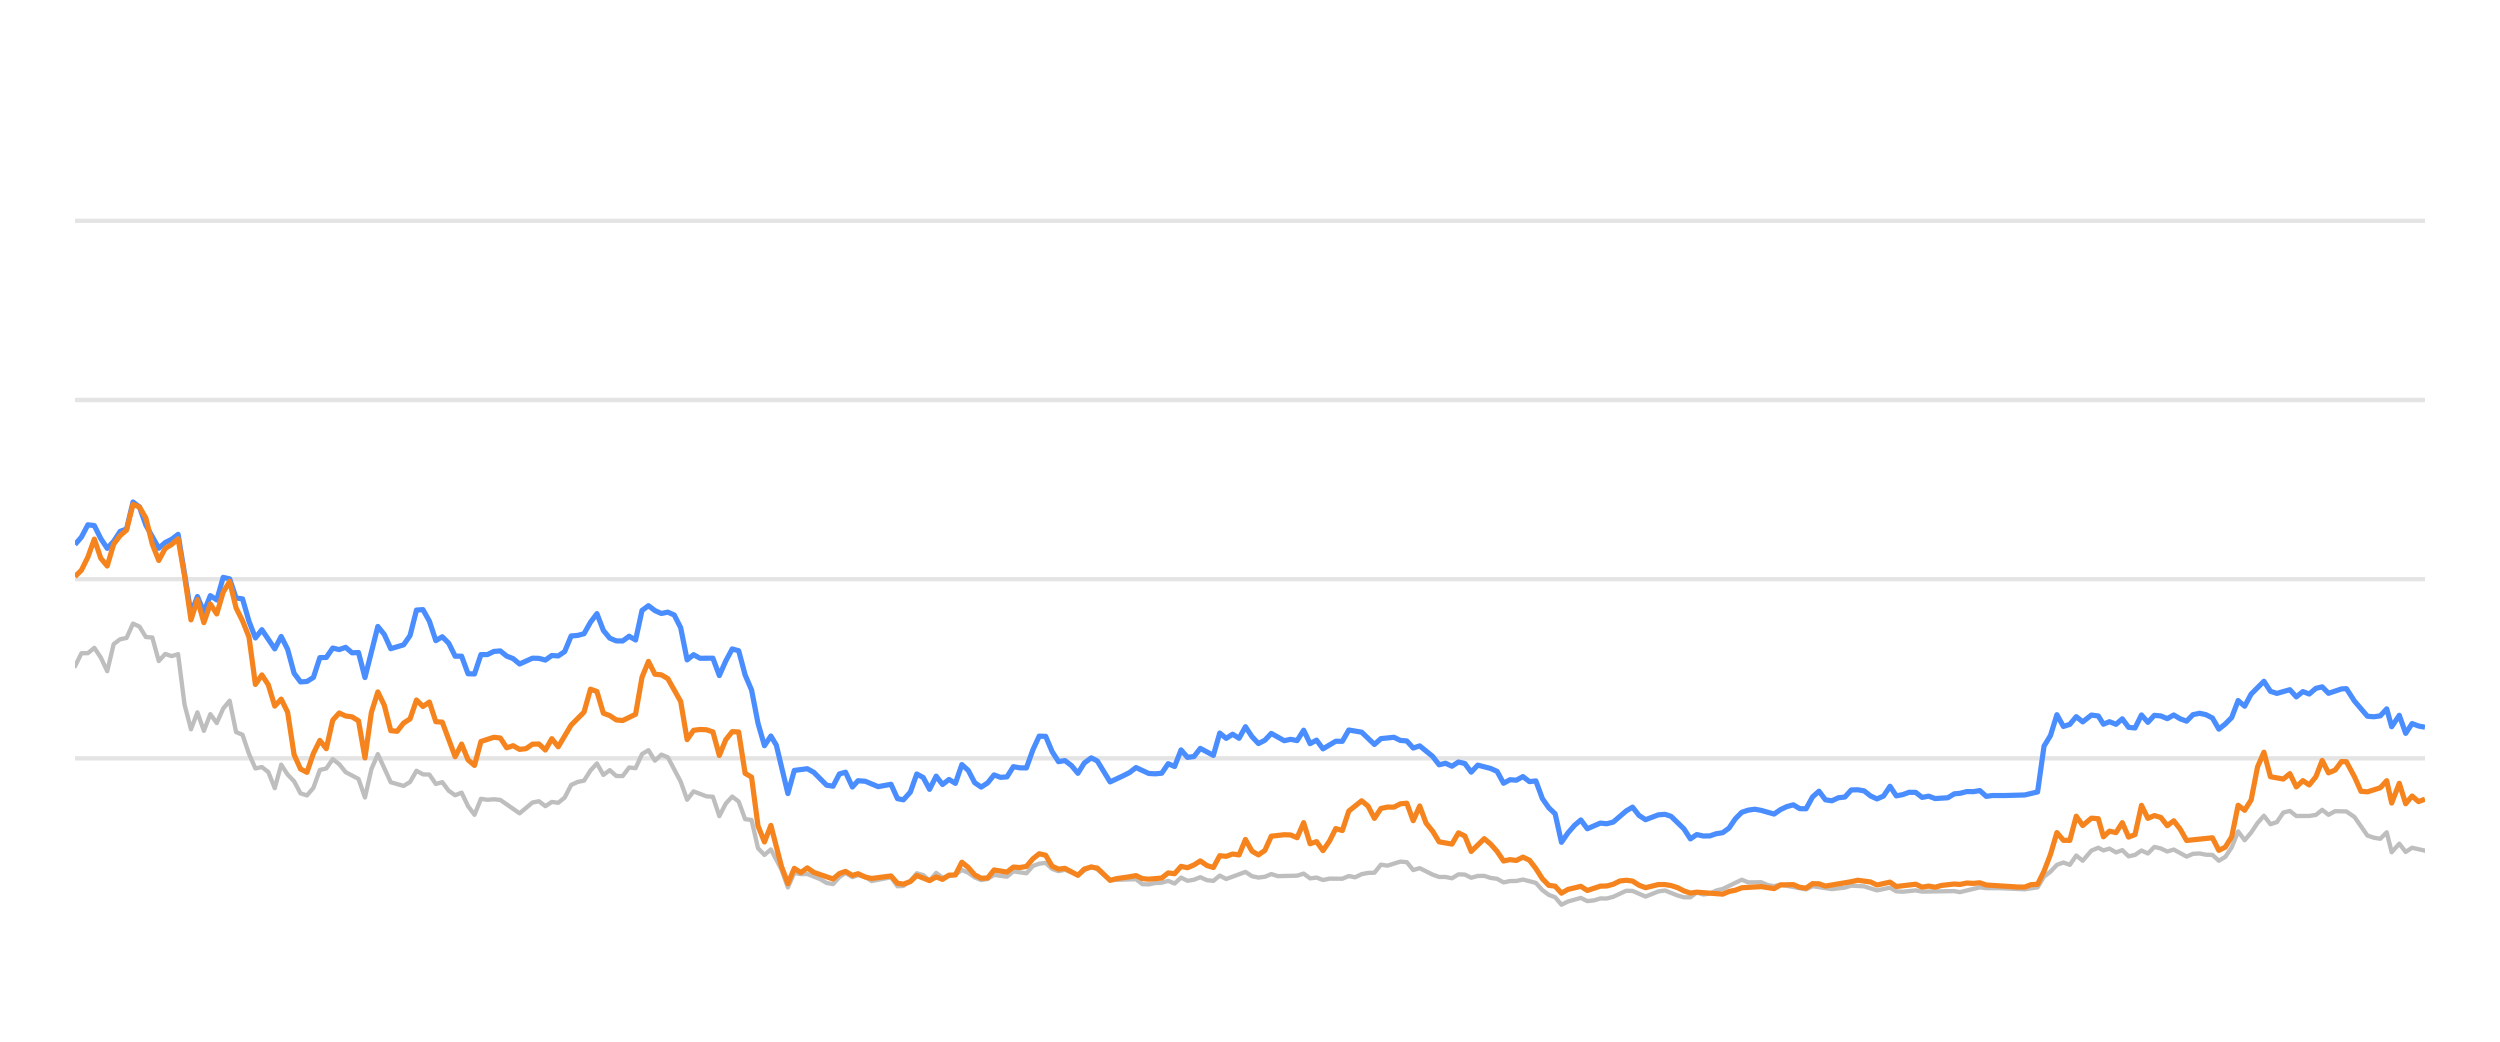
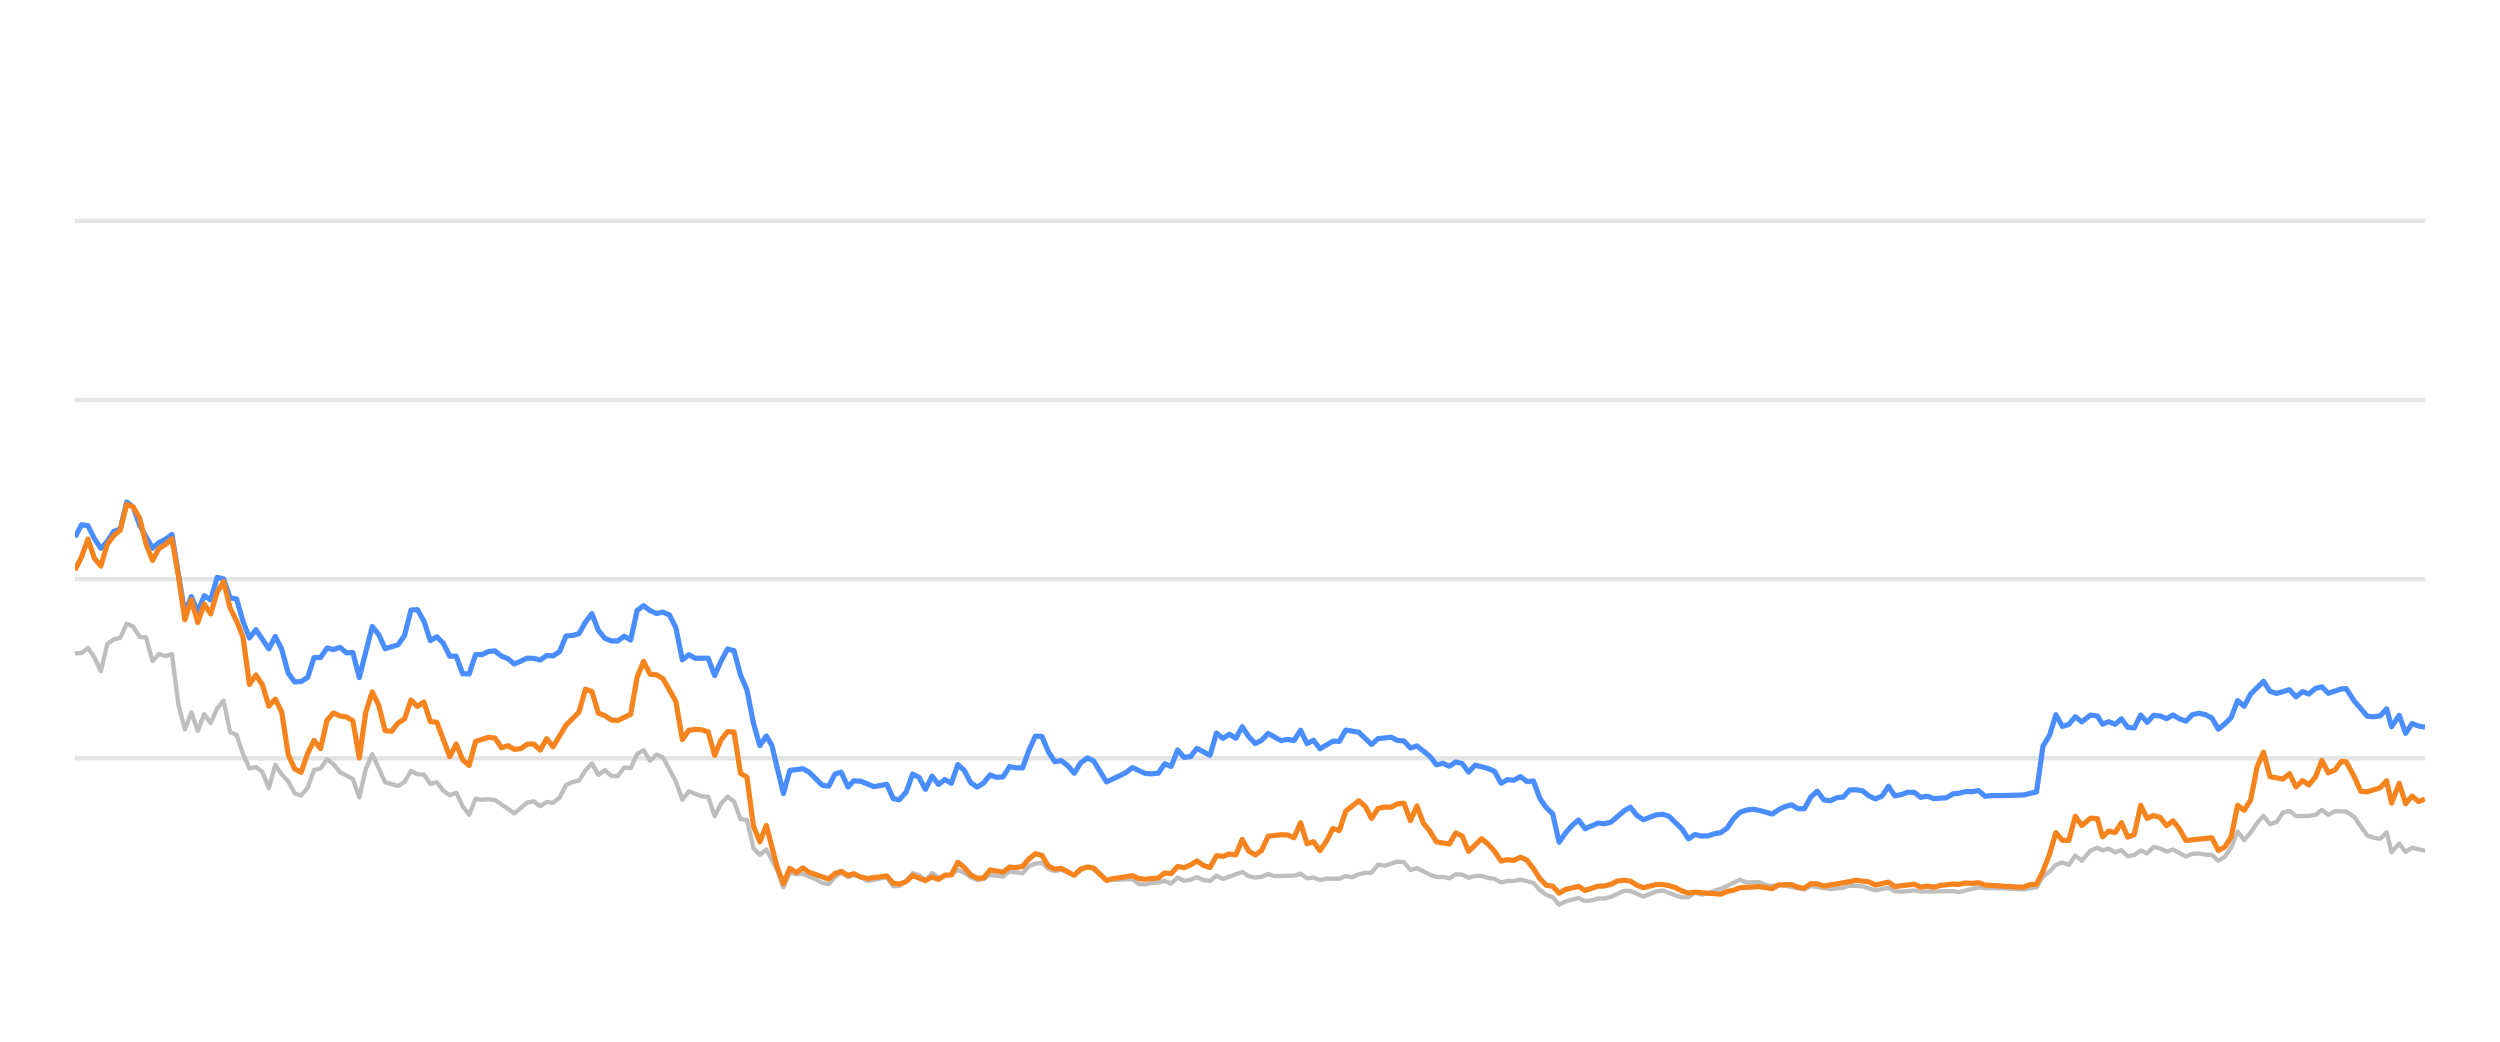
<svg xmlns="http://www.w3.org/2000/svg" width="288pt" height="120pt" viewBox="0 0 288 120" version="1.1">
  <defs>
    <style type="text/css">*{stroke-linejoin: round; stroke-linecap: butt}</style>
  </defs>
  <g id="figure_1">
    <g id="patch_1">
      <path d="M 0 120  L 288 120  L 288 0  L 0 0  L 0 120  z " style="fill: none; opacity: 0" />
    </g>
    <g id="axes_1">
      <g id="patch_2">
        <path d="M 8.64 108  L 279.36 108  L 279.36 4.8  L 8.64 4.8  L 8.64 108  z " style="fill: none" />
      </g>
      <g id="matplotlib.axis_1" />
      <g id="matplotlib.axis_2" />
      <g id="line2d_1">
-         <path d="M 8.64 87.36  L 279.36 87.36  " clip-path="url(#pd5e6dbac0b)" style="fill: none; stroke: #b2b2b2; stroke-opacity: 0.35; stroke-width: 0.5; stroke-linecap: square" />
+         <path d="M 8.64 87.36  L 279.36 87.36  " clip-path="url(#p8e8f69bc7e)" style="fill: none; stroke: #b2b2b2; stroke-opacity: 0.35; stroke-width: 0.5; stroke-linecap: square" />
      </g>
      <g id="line2d_2">
-         <path d="M 8.64 66.72  L 279.36 66.72  " clip-path="url(#pd5e6dbac0b)" style="fill: none; stroke: #b2b2b2; stroke-opacity: 0.35; stroke-width: 0.5; stroke-linecap: square" />
+         <path d="M 8.64 66.72  L 279.36 66.72  " clip-path="url(#p8e8f69bc7e)" style="fill: none; stroke: #b2b2b2; stroke-opacity: 0.35; stroke-width: 0.5; stroke-linecap: square" />
      </g>
      <g id="line2d_3">
-         <path d="M 8.64 46.08  L 279.36 46.08  " clip-path="url(#pd5e6dbac0b)" style="fill: none; stroke: #b2b2b2; stroke-opacity: 0.35; stroke-width: 0.5; stroke-linecap: square" />
+         <path d="M 8.64 46.08  L 279.36 46.08  " clip-path="url(#p8e8f69bc7e)" style="fill: none; stroke: #b2b2b2; stroke-opacity: 0.35; stroke-width: 0.5; stroke-linecap: square" />
      </g>
      <g id="line2d_4">
-         <path d="M 8.64 25.44  L 279.36 25.44  " clip-path="url(#pd5e6dbac0b)" style="fill: none; stroke: #b2b2b2; stroke-opacity: 0.35; stroke-width: 0.5; stroke-linecap: square" />
+         <path d="M 8.64 25.44  L 279.36 25.44  " clip-path="url(#p8e8f69bc7e)" style="fill: none; stroke: #b2b2b2; stroke-opacity: 0.35; stroke-width: 0.5; stroke-linecap: square" />
      </g>
      <g id="line2d_5">
-         <path d="M 8.64 76.761  L 9.382 75.255  L 10.125 75.244  L 10.867 74.635  L 11.609 75.74  L 12.351 77.319  L 13.094 74.202  L 13.836 73.645  L 14.578 73.49  L 15.321 71.839  L 16.063 72.179  L 16.805 73.387  L 17.547 73.438  L 18.29 76.152  L 19.032 75.337  L 19.774 75.585  L 20.516 75.358  L 21.259 81.168  L 22.001 84.016  L 22.743 82.066  L 23.486 84.192  L 24.228 82.272  L 24.97 83.294  L 25.712 81.622  L 26.455 80.724  L 27.197 84.336  L 27.939 84.646  L 28.682 86.844  L 29.424 88.526  L 30.166 88.361  L 30.908 88.939  L 31.651 90.797  L 32.393 88.093  L 33.135 89.228  L 33.878 90.002  L 34.62 91.395  L 35.362 91.632  L 36.104 90.755  L 36.847 88.702  L 37.589 88.526  L 38.331 87.453  L 39.074 88.031  L 39.816 88.949  L 41.3 89.734  L 42.043 91.87  L 42.785 88.609  L 43.527 86.875  L 45.012 90.115  L 46.496 90.539  L 47.239 90.084  L 47.981 88.794  L 48.723 89.207  L 49.465 89.228  L 50.208 90.312  L 50.95 90.105  L 51.692 91.096  L 52.435 91.612  L 53.177 91.313  L 53.919 92.871  L 54.661 93.862  L 55.404 92.025  L 56.146 92.138  L 56.888 92.076  L 57.631 92.148  L 59.857 93.696  L 61.342 92.448  L 62.084 92.303  L 62.826 92.871  L 63.569 92.386  L 64.311 92.479  L 65.053 91.88  L 65.796 90.425  L 66.538 90.084  L 67.28 89.93  L 68.022 88.764  L 68.765 87.948  L 69.507 89.269  L 70.249 88.722  L 70.992 89.393  L 71.734 89.403  L 72.476 88.413  L 73.218 88.495  L 73.961 86.865  L 74.703 86.421  L 75.445 87.628  L 76.188 86.937  L 76.93 87.236  L 78.414 90.043  L 79.157 92.128  L 79.899 91.168  L 81.384 91.736  L 82.126 91.787  L 82.868 94.016  L 83.61 92.572  L 84.353 91.767  L 85.095 92.334  L 85.837 94.367  L 86.579 94.46  L 87.322 97.711  L 88.064 98.485  L 88.806 97.855  L 90.023 100.167  L 90.765 102.231  L 91.504 100.549  L 92.263 100.704  L 92.999 100.683  L 94.487 101.282  L 95.226 101.715  L 95.968 101.849  L 96.702 101.034  L 97.405 100.549  L 98.195 101.044  L 98.844 100.817  L 99.678 101.034  L 100.419 101.498  L 102.646 101.065  L 103.39 102.097  L 104.07 102.056  L 104.872 101.498  L 105.611 100.601  L 106.352 100.807  L 107.086 101.457  L 107.845 100.559  L 108.579 101.106  L 110.061 100.745  L 110.805 100.219  L 111.547 100.539  L 112.284 101.075  L 113.033 101.385  L 113.778 101.261  L 114.515 100.786  L 116.003 100.993  L 116.743 100.384  L 118.241 100.601  L 118.986 99.765  L 119.715 99.496  L 120.463 99.403  L 121.205 100.095  L 121.94 100.363  L 122.678 100.198  L 124.176 100.797  L 124.911 100.26  L 125.709 99.837  L 126.405 100.136  L 127.883 101.385  L 130.866 101.282  L 131.599 101.86  L 132.342 101.88  L 133.078 101.725  L 133.831 101.684  L 134.575 101.478  L 135.313 101.787  L 136.056 101.096  L 136.796 101.467  L 137.545 101.344  L 138.276 101.055  L 139.032 101.395  L 139.778 101.478  L 140.515 100.869  L 141.257 101.261  L 143.477 100.446  L 144.229 100.941  L 144.973 101.096  L 145.713 101.003  L 146.452 100.693  L 147.198 100.931  L 149.429 100.879  L 150.18 100.642  L 150.923 101.189  L 151.664 101.096  L 152.407 101.375  L 153.158 101.22  L 154.638 101.23  L 155.38 100.92  L 156.106 101.065  L 156.862 100.704  L 157.604 100.559  L 158.334 100.539  L 159.079 99.61  L 159.836 99.723  L 161.316 99.259  L 162.062 99.321  L 162.804 100.229  L 163.55 100.012  L 165.036 100.755  L 165.785 101.024  L 166.522 101.024  L 167.267 101.178  L 168.014 100.724  L 168.75 100.755  L 169.482 101.117  L 170.236 100.91  L 170.988 100.9  L 171.719 101.137  L 172.469 101.24  L 173.209 101.653  L 173.952 101.498  L 174.684 101.488  L 175.441 101.323  L 176.929 101.705  L 177.68 102.541  L 178.42 103.088  L 179.15 103.366  L 179.881 104.223  L 180.639 103.851  L 182.112 103.439  L 182.862 103.81  L 183.609 103.728  L 184.354 103.5  L 185.091 103.511  L 185.839 103.315  L 187.352 102.613  L 188.071 102.634  L 189.569 103.284  L 191.04 102.696  L 191.804 102.582  L 193.247 103.16  L 193.989 103.366  L 194.735 103.366  L 195.468 102.819  L 196.224 103.046  L 196.972 102.943  L 197.7 102.592  L 198.453 102.407  L 200.656 101.344  L 201.409 101.653  L 202.889 101.633  L 203.611 101.952  L 204.376 102.087  L 205.117 101.911  L 208.06 102.458  L 208.802 102.087  L 211.027 102.427  L 212.533 102.252  L 213.262 102.025  L 214.746 102.107  L 216.228 102.572  L 217.729 102.262  L 218.454 102.685  L 219.198 102.726  L 220.687 102.572  L 221.429 102.716  L 225.135 102.654  L 225.772 102.778  L 228.076 102.221  L 228.814 102.314  L 230.31 102.314  L 233.246 102.448  L 234.73 102.221  L 235.472 100.993  L 236.217 100.415  L 236.955 99.63  L 237.702 99.362  L 238.444 99.63  L 239.184 98.557  L 239.929 99.156  L 240.928 97.99  L 241.723 97.659  L 242.315 97.969  L 243.009 97.763  L 243.763 98.196  L 244.489 97.938  L 245.213 98.65  L 245.955 98.485  L 246.699 97.979  L 247.436 98.32  L 248.183 97.566  L 248.929 97.742  L 249.672 98.093  L 250.415 97.866  L 251.899 98.681  L 252.635 98.361  L 253.387 98.32  L 254.132 98.464  L 254.872 98.485  L 255.611 99.156  L 256.357 98.712  L 257.094 97.618  L 257.832 95.781  L 258.585 96.792  L 259.329 95.915  L 260.068 94.811  L 260.804 93.975  L 261.554 94.945  L 262.296 94.708  L 263.041 93.604  L 263.791 93.418  L 264.537 94.006  L 266.025 93.996  L 266.786 93.882  L 267.517 93.294  L 268.245 93.862  L 269.006 93.449  L 270.304 93.48  L 271.236 94.12  L 272.728 96.256  L 273.46 96.504  L 274.204 96.627  L 274.949 95.884  L 275.52 98.175  L 276.399 97.195  L 277.135 98.144  L 277.871 97.659  L 279.36 98  L 279.36 98  " clip-path="url(#pd5e6dbac0b)" style="fill: none; stroke: #bebebe; stroke-width: 0.5; stroke-linecap: round" />
+         <path d="M 8.64 75.255  L 9.384 75.244  L 10.129 74.635  L 10.873 75.74  L 11.617 77.319  L 12.362 74.202  L 13.106 73.645  L 13.85 73.49  L 14.595 71.839  L 15.339 72.179  L 16.083 73.387  L 16.828 73.438  L 17.572 76.152  L 18.316 75.337  L 19.061 75.585  L 19.805 75.358  L 20.549 81.168  L 21.293 84.016  L 22.038 82.066  L 22.782 84.192  L 23.526 82.272  L 24.271 83.294  L 25.015 81.622  L 25.759 80.724  L 26.504 84.336  L 27.248 84.646  L 27.992 86.844  L 28.737 88.526  L 29.481 88.361  L 30.225 88.939  L 30.97 90.797  L 31.714 88.093  L 32.458 89.228  L 33.203 90.002  L 33.947 91.395  L 34.691 91.632  L 35.436 90.755  L 36.18 88.702  L 36.924 88.526  L 37.669 87.453  L 38.413 88.031  L 39.157 88.949  L 40.646 89.734  L 41.39 91.87  L 42.134 88.609  L 42.879 86.875  L 44.367 90.115  L 45.856 90.539  L 46.6 90.084  L 47.345 88.794  L 48.089 89.207  L 48.833 89.228  L 49.578 90.312  L 50.322 90.105  L 51.066 91.096  L 51.811 91.612  L 52.555 91.313  L 53.299 92.871  L 54.044 93.862  L 54.788 92.025  L 55.532 92.138  L 56.277 92.076  L 57.021 92.148  L 59.254 93.696  L 60.743 92.448  L 61.487 92.303  L 62.231 92.871  L 62.975 92.386  L 63.72 92.479  L 64.464 91.88  L 65.208 90.425  L 65.953 90.084  L 66.697 89.93  L 67.441 88.764  L 68.186 87.948  L 68.93 89.269  L 69.674 88.722  L 70.419 89.393  L 71.163 89.403  L 71.907 88.413  L 72.652 88.495  L 73.396 86.865  L 74.14 86.421  L 74.885 87.628  L 75.629 86.937  L 76.373 87.236  L 77.862 90.043  L 78.606 92.128  L 79.351 91.168  L 80.839 91.736  L 81.584 91.787  L 82.328 94.016  L 83.072 92.572  L 83.816 91.767  L 84.561 92.334  L 85.305 94.367  L 86.049 94.46  L 86.794 97.711  L 87.538 98.485  L 88.282 97.855  L 89.502 100.167  L 90.246 102.231  L 90.987 100.549  L 91.749 100.704  L 92.487 100.683  L 93.978 101.282  L 94.72 101.715  L 95.464 101.849  L 96.199 101.034  L 96.904 100.549  L 97.696 101.044  L 98.347 100.817  L 99.184 101.034  L 99.927 101.498  L 102.16 101.065  L 102.906 102.097  L 103.588 102.056  L 104.392 101.498  L 105.133 100.601  L 105.876 100.807  L 106.612 101.457  L 107.373 100.559  L 108.11 101.106  L 109.596 100.745  L 110.342 100.219  L 111.086 100.539  L 111.824 101.075  L 112.576 101.385  L 113.323 101.261  L 114.062 100.786  L 115.553 100.993  L 116.296 100.384  L 117.798 100.601  L 118.545 99.765  L 119.276 99.496  L 120.026 99.403  L 120.77 100.095  L 121.507 100.363  L 122.247 100.198  L 123.749 100.797  L 124.486 100.26  L 125.286 99.837  L 125.984 100.136  L 127.467 101.385  L 130.458 101.282  L 131.192 101.86  L 131.938 101.88  L 132.675 101.725  L 133.431 101.684  L 134.177 101.478  L 134.917 101.787  L 135.662 101.096  L 136.404 101.467  L 137.155 101.344  L 137.888 101.055  L 138.646 101.395  L 139.394 101.478  L 140.133 100.869  L 140.877 101.261  L 143.104 100.446  L 143.858 100.941  L 144.604 101.096  L 145.345 101.003  L 146.087 100.693  L 146.834 100.931  L 149.072 100.879  L 149.824 100.642  L 150.57 101.189  L 151.313 101.096  L 152.058 101.375  L 152.811 101.22  L 154.295 101.23  L 155.039 100.92  L 155.767 101.065  L 156.525 100.704  L 157.269 100.559  L 158.001 100.539  L 158.748 99.61  L 159.508 99.723  L 160.992 99.259  L 161.74 99.321  L 162.483 100.229  L 163.231 100.012  L 164.721 100.755  L 165.473 101.024  L 166.212 101.024  L 166.959 101.178  L 167.707 100.724  L 168.446 100.755  L 169.18 101.117  L 169.936 100.91  L 170.69 100.9  L 171.423 101.137  L 172.175 101.24  L 172.917 101.653  L 173.662 101.498  L 174.396 101.488  L 175.155 101.323  L 176.648 101.705  L 177.4 102.541  L 178.142 103.088  L 178.874 103.366  L 179.607 104.223  L 180.367 103.851  L 181.845 103.439  L 182.597 103.81  L 183.346 103.728  L 184.093 103.5  L 184.832 103.511  L 185.582 103.315  L 187.099 102.613  L 187.82 102.634  L 189.323 103.284  L 190.797 102.696  L 191.563 102.582  L 193.01 103.16  L 193.754 103.366  L 194.502 103.366  L 195.237 102.819  L 195.996 103.046  L 196.745 102.943  L 197.475 102.592  L 198.231 102.407  L 200.439 101.344  L 201.194 101.653  L 202.679 101.633  L 203.403 101.952  L 204.17 102.087  L 204.913 101.911  L 207.864 102.458  L 208.608 102.087  L 210.839 102.427  L 212.349 102.252  L 213.08 102.025  L 214.568 102.107  L 216.054 102.572  L 217.56 102.262  L 218.286 102.685  L 219.032 102.726  L 220.526 102.572  L 221.27 102.716  L 224.986 102.654  L 225.625 102.778  L 227.935 102.221  L 228.675 102.314  L 230.175 102.314  L 233.119 102.448  L 234.607 102.221  L 235.351 100.993  L 236.098 100.415  L 236.839 99.63  L 237.588 99.362  L 238.331 99.63  L 239.073 98.557  L 239.821 99.156  L 240.822 97.99  L 241.62 97.659  L 242.214 97.969  L 242.909 97.763  L 243.665 98.196  L 244.393 97.938  L 245.119 98.65  L 245.863 98.485  L 246.609 97.979  L 247.348 98.32  L 248.097 97.566  L 248.846 97.742  L 249.591 98.093  L 250.336 97.866  L 251.824 98.681  L 252.561 98.361  L 253.316 98.32  L 254.063 98.464  L 254.805 98.485  L 255.546 99.156  L 256.294 98.712  L 257.033 97.618  L 257.772 95.781  L 258.528 96.792  L 259.274 95.915  L 260.015 94.811  L 260.753 93.975  L 261.505 94.945  L 262.249 94.708  L 262.996 93.604  L 263.749 93.418  L 264.497 94.006  L 265.988 93.996  L 266.751 93.882  L 267.484 93.294  L 268.214 93.862  L 268.977 93.449  L 270.279 93.48  L 271.214 94.12  L 272.71 96.256  L 273.444 96.504  L 274.19 96.627  L 274.937 95.884  L 275.509 98.175  L 276.391 97.195  L 277.129 98.144  L 277.867 97.659  L 279.36 98  L 279.36 98  " clip-path="url(#p8e8f69bc7e)" style="fill: none; stroke: #bebebe; stroke-width: 0.5; stroke-linecap: round" />
      </g>
      <g id="line2d_6">
-         <path d="M 8.64 62.736  L 9.382 61.87  L 10.125 60.456  L 10.867 60.549  L 11.609 62.045  L 12.351 63.17  L 13.094 62.365  L 13.836 61.219  L 14.578 60.941  L 15.321 57.834  L 16.063 58.402  L 16.805 60.497  L 18.29 63.16  L 19.032 62.499  L 19.774 62.128  L 20.516 61.56  L 22.001 70.662  L 22.743 68.722  L 23.486 70.487  L 24.228 68.619  L 24.97 69.114  L 25.712 66.514  L 26.455 66.689  L 27.197 68.887  L 27.939 68.99  L 28.682 71.57  L 29.424 73.49  L 30.166 72.54  L 31.651 74.749  L 32.393 73.325  L 33.135 74.801  L 33.878 77.556  L 34.62 78.557  L 35.362 78.505  L 36.104 78.041  L 36.847 75.76  L 37.589 75.74  L 38.331 74.656  L 39.074 74.832  L 39.816 74.574  L 40.558 75.203  L 41.3 75.172  L 42.043 78.051  L 43.527 72.169  L 44.269 73.087  L 45.012 74.728  L 46.496 74.285  L 47.239 73.211  L 47.981 70.28  L 48.723 70.229  L 49.465 71.56  L 50.208 73.8  L 50.95 73.356  L 51.692 74.099  L 52.435 75.595  L 53.177 75.595  L 53.919 77.618  L 54.661 77.639  L 55.404 75.409  L 56.146 75.409  L 56.888 75.048  L 57.631 74.986  L 58.373 75.585  L 59.115 75.874  L 59.857 76.493  L 61.342 75.822  L 62.084 75.843  L 62.826 76.039  L 63.569 75.513  L 64.311 75.564  L 65.053 75.059  L 65.796 73.263  L 66.538 73.201  L 67.28 73.005  L 68.022 71.684  L 68.765 70.693  L 69.507 72.623  L 70.249 73.521  L 70.992 73.83  L 71.734 73.841  L 72.476 73.294  L 73.218 73.727  L 73.961 70.322  L 74.703 69.775  L 75.445 70.342  L 76.188 70.673  L 76.93 70.518  L 77.672 70.848  L 78.414 72.313  L 79.157 76.018  L 79.899 75.42  L 80.641 75.833  L 82.126 75.822  L 82.868 77.824  L 83.61 76.142  L 84.353 74.759  L 85.095 74.966  L 85.837 77.752  L 86.579 79.486  L 87.322 83.315  L 88.064 85.905  L 88.806 84.79  L 89.433 85.843  L 90.765 91.416  L 91.504 88.753  L 92.999 88.557  L 93.746 88.97  L 95.226 90.456  L 95.968 90.57  L 96.702 89.156  L 97.405 88.96  L 98.195 90.662  L 98.844 89.94  L 99.678 90.002  L 101.157 90.621  L 102.646 90.353  L 103.39 92.004  L 104.07 92.138  L 104.872 91.251  L 105.611 89.166  L 106.352 89.568  L 107.086 90.931  L 107.845 89.414  L 108.579 90.373  L 109.323 89.796  L 110.061 90.239  L 110.805 88.082  L 111.547 88.753  L 112.284 90.167  L 113.033 90.673  L 113.778 90.188  L 114.515 89.269  L 115.257 89.548  L 116.003 89.496  L 116.743 88.32  L 117.485 88.454  L 118.241 88.464  L 118.986 86.39  L 119.715 84.801  L 120.463 84.832  L 121.205 86.586  L 121.94 87.742  L 122.678 87.618  L 123.432 88.196  L 124.176 89.083  L 124.911 87.897  L 125.709 87.308  L 126.405 87.659  L 127.883 90.074  L 129.38 89.372  L 130.117 89.001  L 130.866 88.423  L 132.342 89.104  L 133.078 89.145  L 133.831 89.073  L 134.575 87.979  L 135.313 88.299  L 136.056 86.39  L 136.796 87.246  L 137.545 87.154  L 138.276 86.214  L 139.778 87.019  L 140.515 84.45  L 141.257 85.059  L 142.002 84.584  L 142.743 85.048  L 143.477 83.717  L 144.229 84.863  L 144.973 85.657  L 145.713 85.275  L 146.452 84.491  L 147.942 85.327  L 148.675 85.172  L 149.429 85.317  L 150.18 84.12  L 150.923 85.668  L 151.664 85.265  L 152.407 86.266  L 153.881 85.389  L 154.638 85.399  L 155.38 84.099  L 156.862 84.347  L 158.334 85.76  L 159.079 85.09  L 160.584 84.935  L 161.316 85.296  L 162.062 85.358  L 162.804 86.173  L 163.55 85.926  L 165.036 87.133  L 165.785 88.103  L 166.522 87.928  L 167.267 88.268  L 168.014 87.783  L 168.75 87.959  L 169.482 88.949  L 170.236 88.144  L 171.719 88.526  L 172.469 88.867  L 173.209 90.229  L 173.952 89.826  L 174.684 89.878  L 175.441 89.465  L 176.194 90.043  L 176.929 89.961  L 177.68 91.994  L 178.42 93.057  L 179.15 93.748  L 179.881 97.03  L 180.639 95.936  L 181.384 95.079  L 182.112 94.46  L 182.862 95.472  L 184.354 94.821  L 185.091 94.894  L 185.839 94.708  L 187.352 93.408  L 188.071 92.984  L 188.81 93.934  L 189.569 94.429  L 191.04 93.872  L 191.804 93.81  L 192.502 94.037  L 193.989 95.482  L 194.735 96.638  L 195.468 96.142  L 196.224 96.307  L 196.972 96.297  L 197.7 96.049  L 198.453 95.926  L 199.182 95.399  L 199.917 94.316  L 200.656 93.573  L 201.409 93.325  L 202.158 93.222  L 202.889 93.356  L 204.376 93.779  L 205.117 93.263  L 205.837 92.922  L 206.591 92.716  L 207.335 93.16  L 208.06 93.17  L 208.802 91.808  L 209.546 91.147  L 210.289 92.138  L 211.027 92.252  L 211.781 91.901  L 212.533 91.818  L 213.262 91.003  L 214.005 90.982  L 214.746 91.106  L 215.488 91.694  L 216.228 92.035  L 216.982 91.705  L 217.729 90.58  L 218.454 91.684  L 219.198 91.54  L 219.935 91.271  L 220.687 91.282  L 221.429 91.86  L 222.178 91.715  L 222.924 91.994  L 224.391 91.901  L 225.135 91.447  L 225.772 91.395  L 226.579 91.189  L 227.33 91.199  L 228.076 91.075  L 228.814 91.736  L 229.566 91.643  L 231.052 91.643  L 233.246 91.581  L 234.73 91.23  L 235.472 85.956  L 236.217 84.728  L 236.955 82.334  L 237.702 83.686  L 238.444 83.449  L 239.184 82.561  L 239.929 83.16  L 240.928 82.375  L 241.723 82.479  L 242.315 83.428  L 243.009 83.139  L 243.763 83.438  L 244.489 82.809  L 245.213 83.789  L 245.955 83.862  L 246.699 82.365  L 247.436 83.211  L 248.183 82.406  L 248.929 82.479  L 249.672 82.788  L 250.415 82.365  L 251.158 82.809  L 251.899 83.077  L 252.635 82.324  L 253.387 82.169  L 254.132 82.334  L 254.872 82.716  L 255.611 83.996  L 256.357 83.397  L 257.094 82.654  L 257.832 80.704  L 258.585 81.354  L 259.329 79.961  L 260.804 78.485  L 261.554 79.641  L 262.296 79.878  L 263.791 79.455  L 264.537 80.28  L 265.29 79.672  L 266.025 79.95  L 266.786 79.3  L 267.517 79.125  L 268.245 79.868  L 269.744 79.362  L 270.304 79.331  L 271.236 80.766  L 272.728 82.51  L 273.46 82.572  L 274.204 82.468  L 274.949 81.663  L 275.52 83.717  L 276.399 82.406  L 277.135 84.481  L 277.871 83.356  L 278.613 83.634  L 279.36 83.779  L 279.36 83.779  " clip-path="url(#pd5e6dbac0b)" style="fill: none; stroke: #4a8dff; stroke-width: 0.6" />
+         <path d="M 8.64 61.87  L 9.384 60.456  L 10.129 60.549  L 10.873 62.045  L 11.617 63.17  L 12.362 62.365  L 13.106 61.219  L 13.85 60.941  L 14.595 57.834  L 15.339 58.402  L 16.083 60.497  L 17.572 63.16  L 18.316 62.499  L 19.061 62.128  L 19.805 61.56  L 21.293 70.662  L 22.038 68.722  L 22.782 70.487  L 23.526 68.619  L 24.271 69.114  L 25.015 66.514  L 25.759 66.689  L 26.504 68.887  L 27.248 68.99  L 27.992 71.57  L 28.737 73.49  L 29.481 72.54  L 30.97 74.749  L 31.714 73.325  L 32.458 74.801  L 33.203 77.556  L 33.947 78.557  L 34.691 78.505  L 35.436 78.041  L 36.18 75.76  L 36.924 75.74  L 37.669 74.656  L 38.413 74.832  L 39.157 74.574  L 39.902 75.203  L 40.646 75.172  L 41.39 78.051  L 42.879 72.169  L 43.623 73.087  L 44.367 74.728  L 45.856 74.285  L 46.6 73.211  L 47.345 70.28  L 48.089 70.229  L 48.833 71.56  L 49.578 73.8  L 50.322 73.356  L 51.066 74.099  L 51.811 75.595  L 52.555 75.595  L 53.299 77.618  L 54.044 77.639  L 54.788 75.409  L 55.532 75.409  L 56.277 75.048  L 57.021 74.986  L 57.765 75.585  L 58.51 75.874  L 59.254 76.493  L 60.743 75.822  L 61.487 75.843  L 62.231 76.039  L 62.975 75.513  L 63.72 75.564  L 64.464 75.059  L 65.208 73.263  L 65.953 73.201  L 66.697 73.005  L 67.441 71.684  L 68.186 70.693  L 68.93 72.623  L 69.674 73.521  L 70.419 73.83  L 71.163 73.841  L 71.907 73.294  L 72.652 73.727  L 73.396 70.322  L 74.14 69.775  L 74.885 70.342  L 75.629 70.673  L 76.373 70.518  L 77.118 70.848  L 77.862 72.313  L 78.606 76.018  L 79.351 75.42  L 80.095 75.833  L 81.584 75.822  L 82.328 77.824  L 83.072 76.142  L 83.816 74.759  L 84.561 74.966  L 85.305 77.752  L 86.049 79.486  L 86.794 83.315  L 87.538 85.905  L 88.282 84.79  L 88.911 85.843  L 90.246 91.416  L 90.987 88.753  L 92.487 88.557  L 93.235 88.97  L 94.72 90.456  L 95.464 90.57  L 96.199 89.156  L 96.904 88.96  L 97.696 90.662  L 98.347 89.94  L 99.184 90.002  L 100.667 90.621  L 102.16 90.353  L 102.906 92.004  L 103.588 92.138  L 104.392 91.251  L 105.133 89.166  L 105.876 89.568  L 106.612 90.931  L 107.373 89.414  L 108.11 90.373  L 108.856 89.796  L 109.596 90.239  L 110.342 88.082  L 111.086 88.753  L 111.824 90.167  L 112.576 90.673  L 113.323 90.188  L 114.062 89.269  L 114.806 89.548  L 115.553 89.496  L 116.296 88.32  L 117.04 88.454  L 117.798 88.464  L 118.545 86.39  L 119.276 84.801  L 120.026 84.832  L 120.77 86.586  L 121.507 87.742  L 122.247 87.618  L 123.003 88.196  L 123.749 89.083  L 124.486 87.897  L 125.286 87.308  L 125.984 87.659  L 127.467 90.074  L 128.967 89.372  L 129.707 89.001  L 130.458 88.423  L 131.938 89.104  L 132.675 89.145  L 133.431 89.073  L 134.177 87.979  L 134.917 88.299  L 135.662 86.39  L 136.404 87.246  L 137.155 87.154  L 137.888 86.214  L 139.394 87.019  L 140.133 84.45  L 140.877 85.059  L 141.625 84.584  L 142.368 85.048  L 143.104 83.717  L 143.858 84.863  L 144.604 85.657  L 145.345 85.275  L 146.087 84.491  L 147.581 85.327  L 148.316 85.172  L 149.072 85.317  L 149.824 84.12  L 150.57 85.668  L 151.313 85.265  L 152.058 86.266  L 153.536 85.389  L 154.295 85.399  L 155.039 84.099  L 156.525 84.347  L 158.001 85.76  L 158.748 85.09  L 160.258 84.935  L 160.992 85.296  L 161.74 85.358  L 162.483 86.173  L 163.231 85.926  L 164.721 87.133  L 165.473 88.103  L 166.212 87.928  L 166.959 88.268  L 167.707 87.783  L 168.446 87.959  L 169.18 88.949  L 169.936 88.144  L 171.423 88.526  L 172.175 88.867  L 172.917 90.229  L 173.662 89.826  L 174.396 89.878  L 175.155 89.465  L 175.911 90.043  L 176.648 89.961  L 177.4 91.994  L 178.142 93.057  L 178.874 93.748  L 179.607 97.03  L 180.367 95.936  L 181.115 95.079  L 181.845 94.46  L 182.597 95.472  L 184.093 94.821  L 184.832 94.894  L 185.582 94.708  L 187.099 93.408  L 187.82 92.984  L 188.561 93.934  L 189.323 94.429  L 190.797 93.872  L 191.563 93.81  L 192.263 94.037  L 193.754 95.482  L 194.502 96.638  L 195.237 96.142  L 195.996 96.307  L 196.745 96.297  L 197.475 96.049  L 198.231 95.926  L 198.962 95.399  L 199.698 94.316  L 200.439 93.573  L 201.194 93.325  L 201.946 93.222  L 202.679 93.356  L 204.17 93.779  L 204.913 93.263  L 205.635 92.922  L 206.391 92.716  L 207.137 93.16  L 207.864 93.17  L 208.608 91.808  L 209.354 91.147  L 210.099 92.138  L 210.839 92.252  L 211.595 91.901  L 212.349 91.818  L 213.08 91.003  L 213.825 90.982  L 214.568 91.106  L 215.312 91.694  L 216.054 92.035  L 216.811 91.705  L 217.56 90.58  L 218.286 91.684  L 219.032 91.54  L 219.771 91.271  L 220.526 91.282  L 221.27 91.86  L 222.021 91.715  L 222.769 91.994  L 224.239 91.901  L 224.986 91.447  L 225.625 91.395  L 226.434 91.189  L 227.186 91.199  L 227.935 91.075  L 228.675 91.736  L 229.429 91.643  L 230.919 91.643  L 233.119 91.581  L 234.607 91.23  L 235.351 85.956  L 236.098 84.728  L 236.839 82.334  L 237.588 83.686  L 238.331 83.449  L 239.073 82.561  L 239.821 83.16  L 240.822 82.375  L 241.62 82.479  L 242.214 83.428  L 242.909 83.139  L 243.665 83.438  L 244.393 82.809  L 245.119 83.789  L 245.863 83.862  L 246.609 82.365  L 247.348 83.211  L 248.097 82.406  L 248.846 82.479  L 249.591 82.788  L 250.336 82.365  L 251.08 82.809  L 251.824 83.077  L 252.561 82.324  L 253.316 82.169  L 254.063 82.334  L 254.805 82.716  L 255.546 83.996  L 256.294 83.397  L 257.033 82.654  L 257.772 80.704  L 258.528 81.354  L 259.274 79.961  L 260.753 78.485  L 261.505 79.641  L 262.249 79.878  L 263.749 79.455  L 264.497 80.28  L 265.251 79.672  L 265.988 79.95  L 266.751 79.3  L 267.484 79.125  L 268.214 79.868  L 269.717 79.362  L 270.279 79.331  L 271.214 80.766  L 272.71 82.51  L 273.444 82.572  L 274.19 82.468  L 274.937 81.663  L 275.509 83.717  L 276.391 82.406  L 277.129 84.481  L 277.867 83.356  L 278.611 83.634  L 279.36 83.779  L 279.36 83.779  " clip-path="url(#p8e8f69bc7e)" style="fill: none; stroke: #4a8dff; stroke-width: 0.6" />
      </g>
      <g id="line2d_7">
-         <path d="M 8.64 66.421  L 9.382 65.688  L 10.125 64.171  L 10.867 62.107  L 11.609 64.305  L 12.351 65.203  L 13.094 62.685  L 13.836 61.704  L 14.578 61.065  L 15.321 58.103  L 16.063 58.402  L 16.805 59.682  L 17.547 62.695  L 18.29 64.563  L 19.032 63.18  L 19.774 62.726  L 20.516 62.066  L 21.259 66.338  L 22.001 71.405  L 22.743 69.083  L 23.486 71.725  L 24.228 69.579  L 24.97 70.724  L 25.712 68.216  L 26.455 66.978  L 27.197 70.033  L 27.939 71.519  L 28.682 73.376  L 29.424 78.846  L 30.166 77.752  L 30.908 78.887  L 31.651 81.343  L 32.393 80.538  L 33.135 82.045  L 33.878 86.927  L 34.62 88.588  L 35.362 88.97  L 36.104 86.792  L 36.847 85.296  L 37.589 86.245  L 38.331 82.964  L 39.074 82.138  L 39.816 82.479  L 40.558 82.582  L 41.3 83.036  L 42.043 87.308  L 42.785 82.066  L 43.527 79.713  L 44.269 81.24  L 45.012 84.171  L 45.754 84.243  L 46.496 83.294  L 47.239 82.819  L 47.981 80.642  L 48.723 81.385  L 49.465 80.879  L 50.208 83.139  L 50.95 83.191  L 52.435 87.174  L 53.177 85.719  L 53.919 87.535  L 54.661 88.175  L 55.404 85.42  L 56.888 84.935  L 57.631 85.017  L 58.373 86.142  L 59.115 85.905  L 59.857 86.328  L 60.6 86.245  L 61.342 85.729  L 62.084 85.709  L 62.826 86.4  L 63.569 85.1  L 64.311 86.029  L 65.796 83.531  L 67.28 82.035  L 68.022 79.393  L 68.765 79.661  L 69.507 82.159  L 70.249 82.437  L 70.992 82.933  L 71.734 83.005  L 73.218 82.283  L 73.961 78.01  L 74.703 76.194  L 75.445 77.67  L 76.188 77.742  L 76.93 78.175  L 78.414 80.807  L 79.157 85.203  L 79.899 84.13  L 80.641 84.037  L 81.384 84.068  L 82.126 84.316  L 82.868 87.03  L 83.61 85.213  L 84.353 84.285  L 85.095 84.326  L 85.837 89.083  L 86.579 89.527  L 87.322 95.141  L 88.064 96.989  L 88.806 95.09  L 90.023 99.806  L 90.765 101.798  L 91.504 100.033  L 92.263 100.518  L 92.999 99.981  L 93.746 100.497  L 95.968 101.261  L 96.702 100.632  L 97.405 100.384  L 98.195 100.848  L 98.844 100.652  L 99.678 101.034  L 100.419 101.199  L 102.646 100.91  L 103.39 101.756  L 104.07 101.849  L 104.872 101.56  L 105.611 100.859  L 107.086 101.447  L 107.845 101.024  L 108.579 101.302  L 109.323 100.817  L 110.061 100.797  L 110.805 99.331  L 111.547 99.93  L 112.284 100.786  L 113.033 101.178  L 113.778 101.137  L 114.515 100.219  L 116.003 100.466  L 116.743 99.888  L 117.485 99.94  L 118.241 99.816  L 118.986 98.939  L 119.715 98.351  L 120.463 98.526  L 121.205 99.785  L 121.94 100.126  L 122.678 100.033  L 124.176 100.838  L 124.911 100.116  L 125.709 99.878  L 126.405 100.002  L 127.883 101.416  L 128.635 101.22  L 130.117 101.003  L 130.866 100.869  L 131.599 101.22  L 132.342 101.282  L 133.831 101.148  L 134.575 100.559  L 135.313 100.652  L 136.056 99.806  L 136.796 99.961  L 137.545 99.641  L 138.276 99.176  L 139.032 99.703  L 139.778 99.94  L 140.515 98.578  L 141.257 98.65  L 142.002 98.382  L 142.743 98.485  L 143.477 96.71  L 144.229 98.052  L 144.973 98.485  L 145.713 97.969  L 146.452 96.328  L 147.942 96.163  L 148.675 96.184  L 149.429 96.504  L 150.18 94.77  L 150.923 97.195  L 151.664 96.958  L 152.407 97.99  L 153.158 96.896  L 153.881 95.451  L 154.638 95.678  L 155.38 93.438  L 156.862 92.252  L 157.604 92.871  L 158.334 94.274  L 159.079 93.139  L 159.836 92.974  L 160.584 92.984  L 161.316 92.603  L 162.062 92.53  L 162.804 94.543  L 163.55 92.85  L 164.282 94.821  L 165.036 95.75  L 165.785 96.978  L 167.267 97.236  L 168.014 95.946  L 168.75 96.307  L 169.482 98.082  L 170.988 96.617  L 171.719 97.236  L 172.469 98.082  L 173.209 99.187  L 173.952 99.032  L 174.684 99.125  L 175.441 98.743  L 176.194 99.094  L 176.929 100.054  L 177.68 101.23  L 178.42 101.994  L 179.15 102.087  L 179.881 102.892  L 180.639 102.458  L 182.112 102.107  L 182.862 102.582  L 184.354 102.087  L 185.091 102.066  L 185.839 101.87  L 186.606 101.488  L 187.352 101.406  L 188.071 101.498  L 188.81 101.973  L 189.569 102.262  L 191.04 101.901  L 191.804 101.901  L 192.502 102.014  L 193.247 102.252  L 193.989 102.634  L 194.735 102.881  L 195.468 102.778  L 198.453 103.005  L 199.182 102.696  L 199.917 102.551  L 200.656 102.272  L 202.889 102.138  L 204.376 102.365  L 205.117 101.942  L 206.591 101.911  L 207.335 102.221  L 208.06 102.314  L 208.802 101.798  L 209.546 101.818  L 210.289 102.076  L 213.262 101.571  L 214.005 101.406  L 215.488 101.602  L 216.228 101.952  L 217.729 101.622  L 218.454 102.128  L 220.687 101.86  L 221.429 102.2  L 222.178 102.076  L 222.924 102.21  L 223.651 102.004  L 225.135 101.839  L 225.772 101.891  L 226.579 101.725  L 227.33 101.767  L 228.076 101.694  L 228.814 101.952  L 232.505 102.19  L 233.246 102.19  L 233.986 101.911  L 234.73 101.87  L 235.472 100.363  L 236.217 98.423  L 236.955 95.915  L 237.702 96.803  L 238.444 96.813  L 239.184 94.027  L 239.929 95.1  L 240.928 94.254  L 241.723 94.316  L 242.315 96.4  L 243.009 95.75  L 243.763 95.915  L 244.489 94.77  L 245.213 96.431  L 245.955 96.142  L 246.699 92.778  L 247.436 94.274  L 248.183 93.954  L 248.929 94.171  L 249.672 95.121  L 250.415 94.553  L 251.158 95.513  L 251.899 96.823  L 254.872 96.514  L 255.611 97.959  L 256.357 97.587  L 257.094 96.39  L 257.832 92.768  L 258.585 93.346  L 259.329 92.159  L 260.068 88.351  L 260.804 86.658  L 261.554 89.476  L 263.041 89.744  L 263.791 89.125  L 264.537 90.652  L 265.29 89.93  L 266.025 90.425  L 266.786 89.486  L 267.517 87.608  L 268.245 89.032  L 269.006 88.712  L 269.744 87.732  L 270.304 87.752  L 271.236 89.486  L 271.984 91.158  L 272.728 91.22  L 274.204 90.755  L 274.949 89.94  L 275.52 92.51  L 276.399 90.239  L 277.135 92.592  L 277.871 91.705  L 278.613 92.345  L 279.36 92.066  L 279.36 92.066  " clip-path="url(#pd5e6dbac0b)" style="fill: none; stroke: #f5841e; stroke-width: 0.6" />
+         <path d="M 8.64 65.688  L 9.384 64.171  L 10.129 62.107  L 10.873 64.305  L 11.617 65.203  L 12.362 62.685  L 13.106 61.704  L 13.85 61.065  L 14.595 58.103  L 15.339 58.402  L 16.083 59.682  L 16.828 62.695  L 17.572 64.563  L 18.316 63.18  L 19.061 62.726  L 19.805 62.066  L 20.549 66.338  L 21.293 71.405  L 22.038 69.083  L 22.782 71.725  L 23.526 69.579  L 24.271 70.724  L 25.015 68.216  L 25.759 66.978  L 26.504 70.033  L 27.248 71.519  L 27.992 73.376  L 28.737 78.846  L 29.481 77.752  L 30.225 78.887  L 30.97 81.343  L 31.714 80.538  L 32.458 82.045  L 33.203 86.927  L 33.947 88.588  L 34.691 88.97  L 35.436 86.792  L 36.18 85.296  L 36.924 86.245  L 37.669 82.964  L 38.413 82.138  L 39.157 82.479  L 39.902 82.582  L 40.646 83.036  L 41.39 87.308  L 42.134 82.066  L 42.879 79.713  L 43.623 81.24  L 44.367 84.171  L 45.112 84.243  L 45.856 83.294  L 46.6 82.819  L 47.345 80.642  L 48.089 81.385  L 48.833 80.879  L 49.578 83.139  L 50.322 83.191  L 51.811 87.174  L 52.555 85.719  L 53.299 87.535  L 54.044 88.175  L 54.788 85.42  L 56.277 84.935  L 57.021 85.017  L 57.765 86.142  L 58.51 85.905  L 59.254 86.328  L 59.998 86.245  L 60.743 85.729  L 61.487 85.709  L 62.231 86.4  L 62.975 85.1  L 63.72 86.029  L 65.208 83.531  L 66.697 82.035  L 67.441 79.393  L 68.186 79.661  L 68.93 82.159  L 69.674 82.437  L 70.419 82.933  L 71.163 83.005  L 72.652 82.283  L 73.396 78.01  L 74.14 76.194  L 74.885 77.67  L 75.629 77.742  L 76.373 78.175  L 77.862 80.807  L 78.606 85.203  L 79.351 84.13  L 80.095 84.037  L 80.839 84.068  L 81.584 84.316  L 82.328 87.03  L 83.072 85.213  L 83.816 84.285  L 84.561 84.326  L 85.305 89.083  L 86.049 89.527  L 86.794 95.141  L 87.538 96.989  L 88.282 95.09  L 89.502 99.806  L 90.246 101.798  L 90.987 100.033  L 91.749 100.518  L 92.487 99.981  L 93.235 100.497  L 95.464 101.261  L 96.199 100.632  L 96.904 100.384  L 97.696 100.848  L 98.347 100.652  L 99.184 101.034  L 99.927 101.199  L 102.16 100.91  L 102.906 101.756  L 103.588 101.849  L 104.392 101.56  L 105.133 100.859  L 106.612 101.447  L 107.373 101.024  L 108.11 101.302  L 108.856 100.817  L 109.596 100.797  L 110.342 99.331  L 111.086 99.93  L 111.824 100.786  L 112.576 101.178  L 113.323 101.137  L 114.062 100.219  L 115.553 100.466  L 116.296 99.888  L 117.04 99.94  L 117.798 99.816  L 118.545 98.939  L 119.276 98.351  L 120.026 98.526  L 120.77 99.785  L 121.507 100.126  L 122.247 100.033  L 123.749 100.838  L 124.486 100.116  L 125.286 99.878  L 125.984 100.002  L 127.467 101.416  L 128.221 101.22  L 129.707 101.003  L 130.458 100.869  L 131.192 101.22  L 131.938 101.282  L 133.431 101.148  L 134.177 100.559  L 134.917 100.652  L 135.662 99.806  L 136.404 99.961  L 137.155 99.641  L 137.888 99.176  L 138.646 99.703  L 139.394 99.94  L 140.133 98.578  L 140.877 98.65  L 141.625 98.382  L 142.368 98.485  L 143.104 96.71  L 143.858 98.052  L 144.604 98.485  L 145.345 97.969  L 146.087 96.328  L 147.581 96.163  L 148.316 96.184  L 149.072 96.504  L 149.824 94.77  L 150.57 97.195  L 151.313 96.958  L 152.058 97.99  L 152.811 96.896  L 153.536 95.451  L 154.295 95.678  L 155.039 93.438  L 156.525 92.252  L 157.269 92.871  L 158.001 94.274  L 158.748 93.139  L 159.508 92.974  L 160.258 92.984  L 160.992 92.603  L 161.74 92.53  L 162.483 94.543  L 163.231 92.85  L 163.966 94.821  L 164.721 95.75  L 165.473 96.978  L 166.959 97.236  L 167.707 95.946  L 168.446 96.307  L 169.18 98.082  L 170.69 96.617  L 171.423 97.236  L 172.175 98.082  L 172.917 99.187  L 173.662 99.032  L 174.396 99.125  L 175.155 98.743  L 175.911 99.094  L 176.648 100.054  L 177.4 101.23  L 178.142 101.994  L 178.874 102.087  L 179.607 102.892  L 180.367 102.458  L 181.845 102.107  L 182.597 102.582  L 184.093 102.087  L 184.832 102.066  L 185.582 101.87  L 186.351 101.488  L 187.099 101.406  L 187.82 101.498  L 188.561 101.973  L 189.323 102.262  L 190.797 101.901  L 191.563 101.901  L 192.263 102.014  L 193.01 102.252  L 193.754 102.634  L 194.502 102.881  L 195.237 102.778  L 198.231 103.005  L 198.962 102.696  L 199.698 102.551  L 200.439 102.272  L 202.679 102.138  L 204.17 102.365  L 204.913 101.942  L 206.391 101.911  L 207.137 102.221  L 207.864 102.314  L 208.608 101.798  L 209.354 101.818  L 210.099 102.076  L 213.08 101.571  L 213.825 101.406  L 215.312 101.602  L 216.054 101.952  L 217.56 101.622  L 218.286 102.128  L 220.526 101.86  L 221.27 102.2  L 222.021 102.076  L 222.769 102.21  L 223.498 102.004  L 224.986 101.839  L 225.625 101.891  L 226.434 101.725  L 227.186 101.767  L 227.935 101.694  L 228.675 101.952  L 232.376 102.19  L 233.119 102.19  L 233.862 101.911  L 234.607 101.87  L 235.351 100.363  L 236.098 98.423  L 236.839 95.915  L 237.588 96.803  L 238.331 96.813  L 239.073 94.027  L 239.821 95.1  L 240.822 94.254  L 241.62 94.316  L 242.214 96.4  L 242.909 95.75  L 243.665 95.915  L 244.393 94.77  L 245.119 96.431  L 245.863 96.142  L 246.609 92.778  L 247.348 94.274  L 248.097 93.954  L 248.846 94.171  L 249.591 95.121  L 250.336 94.553  L 251.08 95.513  L 251.824 96.823  L 254.805 96.514  L 255.546 97.959  L 256.294 97.587  L 257.033 96.39  L 257.772 92.768  L 258.528 93.346  L 259.274 92.159  L 260.015 88.351  L 260.753 86.658  L 261.505 89.476  L 262.996 89.744  L 263.749 89.125  L 264.497 90.652  L 265.251 89.93  L 265.988 90.425  L 266.751 89.486  L 267.484 87.608  L 268.214 89.032  L 268.977 88.712  L 269.717 87.732  L 270.279 87.752  L 271.214 89.486  L 271.964 91.158  L 272.71 91.22  L 274.19 90.755  L 274.937 89.94  L 275.509 92.51  L 276.391 90.239  L 277.129 92.592  L 277.867 91.705  L 278.611 92.345  L 279.36 92.066  L 279.36 92.066  " clip-path="url(#p8e8f69bc7e)" style="fill: none; stroke: #f5841e; stroke-width: 0.6" />
      </g>
    </g>
  </g>
  <defs>
-     <clipPath id="pd5e6dbac0b">
+     <clipPath id="p8e8f69bc7e">
      <rect x="8.64" y="4.8" width="270.72" height="103.2" />
    </clipPath>
  </defs>
</svg>
